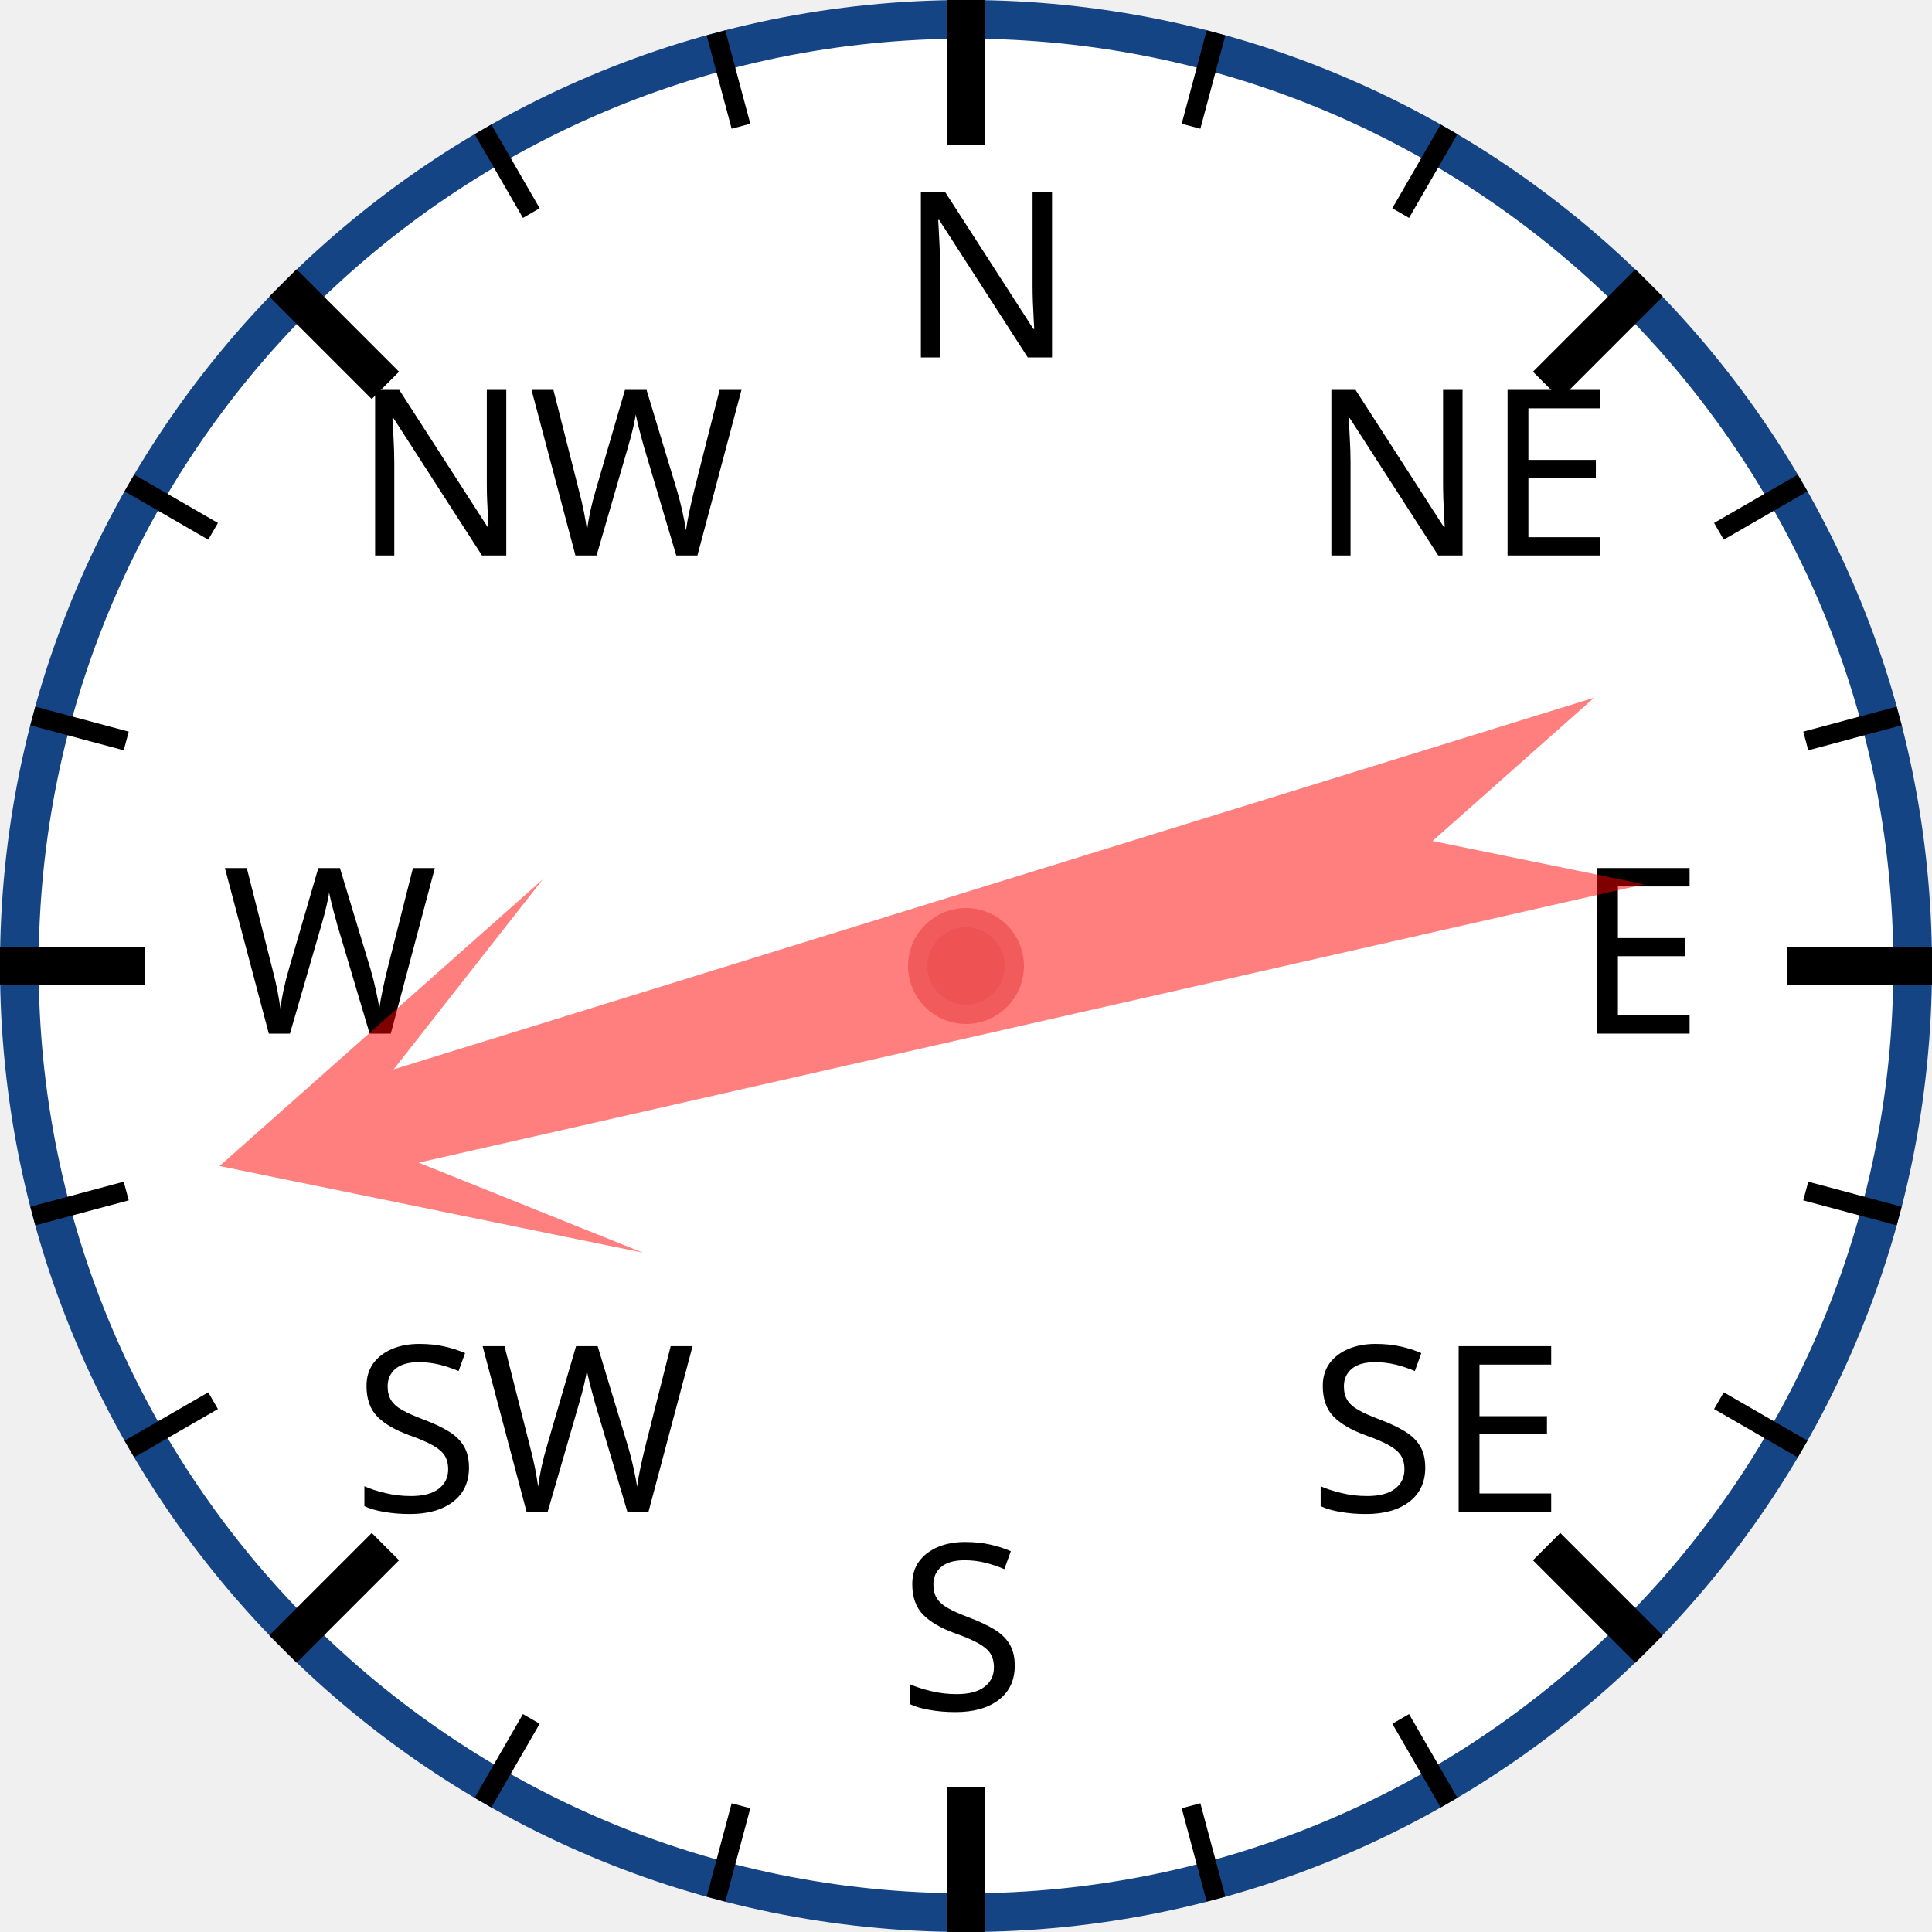
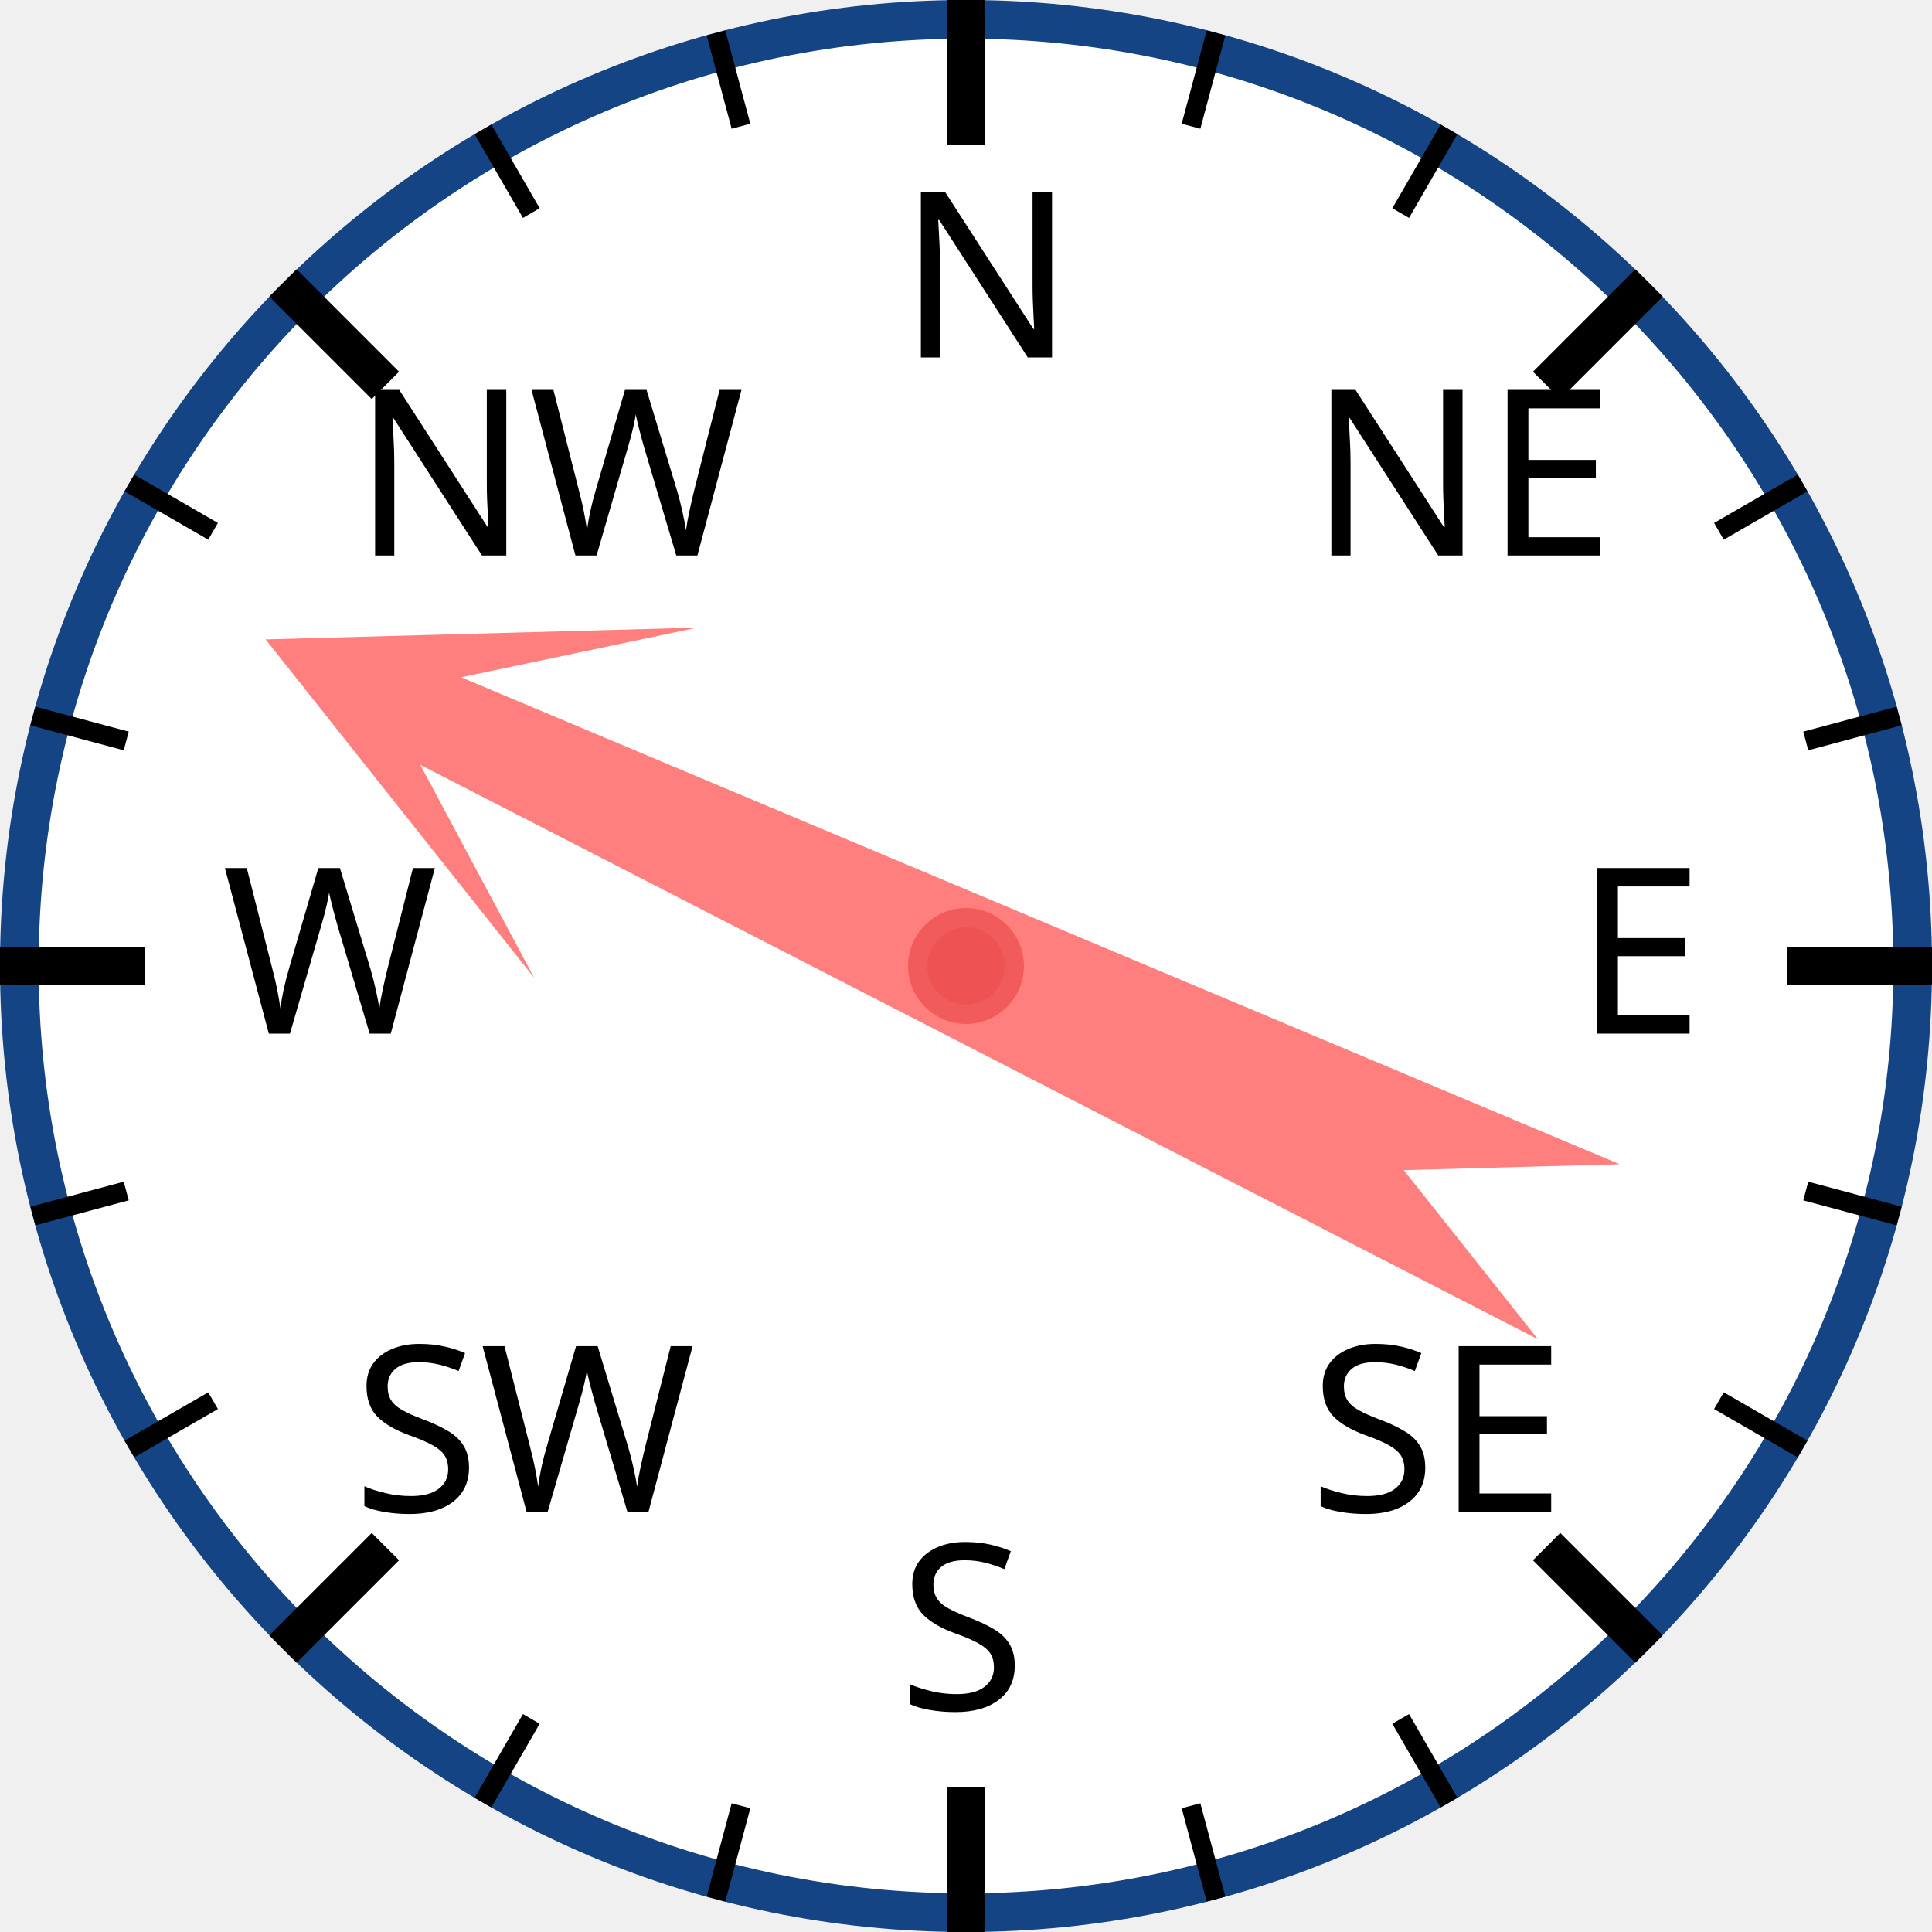
<svg xmlns="http://www.w3.org/2000/svg" width="120px" height="120px" viewBox="0 0 200 200">
  <circle cx="100" cy="100" r="98" style="fill: white; stroke: #154485; stroke-width: 4;" />
  <text x="93.0" y="37.0" style="font-family: sans-serif; font-size: 18pt;">N</text>
  <line x1="100.0" y1="0.0" x2="100.0" y2="15.0" style="stroke: black; stroke-width: 4;" />
  <line x1="74.118" y1="3.407" x2="76.706" y2="13.067" style="stroke: black; stroke-width: 2;" />
  <line x1="50" y1="13.397" x2="55" y2="22.058" style="stroke: black; stroke-width: 2;" />
  <text x="36.503" y="57.503" style="font-family: sans-serif; font-size: 18pt;">NW</text>
  <line x1="29.289" y1="29.289" x2="39.896" y2="39.896" style="stroke: black; stroke-width: 4;" />
  <line x1="13.397" y1="50" x2="22.058" y2="55" style="stroke: black; stroke-width: 2;" />
  <line x1="3.407" y1="74.118" x2="13.067" y2="76.706" style="stroke: black; stroke-width: 2;" />
  <text x="23.0" y="107.0" style="font-family: sans-serif; font-size: 18pt;">W</text>
  <line x1="0.0" y1="100.0" x2="15.0" y2="100.0" style="stroke: black; stroke-width: 4;" />
  <line x1="3.407" y1="125.882" x2="13.067" y2="123.294" style="stroke: black; stroke-width: 2;" />
  <line x1="13.397" y1="150" x2="22.058" y2="145" style="stroke: black; stroke-width: 2;" />
  <text x="36.503" y="156.497" style="font-family: sans-serif; font-size: 18pt;">SW</text>
  <line x1="29.289" y1="170.711" x2="39.896" y2="160.104" style="stroke: black; stroke-width: 4;" />
  <line x1="50" y1="186.603" x2="55" y2="177.942" style="stroke: black; stroke-width: 2;" />
  <line x1="74.118" y1="196.593" x2="76.706" y2="186.933" style="stroke: black; stroke-width: 2;" />
  <text x="93" y="177.0" style="font-family: sans-serif; font-size: 18pt;">S</text>
  <line x1="100" y1="200.0" x2="100" y2="185.0" style="stroke: black; stroke-width: 4;" />
  <line x1="125.882" y1="196.593" x2="123.294" y2="186.933" style="stroke: black; stroke-width: 2;" />
  <line x1="150.0" y1="186.603" x2="145.0" y2="177.942" style="stroke: black; stroke-width: 2;" />
  <text x="135.497" y="156.497" style="font-family: sans-serif; font-size: 18pt;">SE</text>
  <line x1="170.711" y1="170.711" x2="160.104" y2="160.104" style="stroke: black; stroke-width: 4;" />
  <line x1="186.603" y1="150" x2="177.942" y2="145" style="stroke: black; stroke-width: 2;" />
  <line x1="196.593" y1="125.882" x2="186.933" y2="123.294" style="stroke: black; stroke-width: 2;" />
  <text x="163.0" y="107" style="font-family: sans-serif; font-size: 18pt;">E</text>
  <line x1="200.0" y1="100" x2="185.0" y2="100" style="stroke: black; stroke-width: 4;" />
  <line x1="196.593" y1="74.118" x2="186.933" y2="76.706" style="stroke: black; stroke-width: 2;" />
  <line x1="186.603" y1="50" x2="177.942" y2="55" style="stroke: black; stroke-width: 2;" />
  <text x="135.497" y="57.503" style="font-family: sans-serif; font-size: 18pt;">NE</text>
  <line x1="170.711" y1="29.289" x2="160.104" y2="39.896" style="stroke: black; stroke-width: 4;" />
  <line x1="150" y1="13.397" x2="145" y2="22.058" style="stroke: black; stroke-width: 2;" />
  <line x1="125.882" y1="3.407" x2="123.294" y2="13.067" style="stroke: black; stroke-width: 2;" />
-   <polygon points="100 20 120 60 105 40 110 170 100 150 90 170 95 40 80 60" style="fill: red; fill-opacity: 0.5;" transform="rotate(255,100,100)" />
+   <polygon points="100 20 120 60 105 40 110 170 100 150 90 170 95 40 80 60" style="fill: red; fill-opacity: 0.5;" transform="rotate(295,100,100)" />
  <circle cx="100" cy="100" r="5" style="fill: #EE5252; stroke: #F25B5B; stroke-width: 2;" />
</svg>
